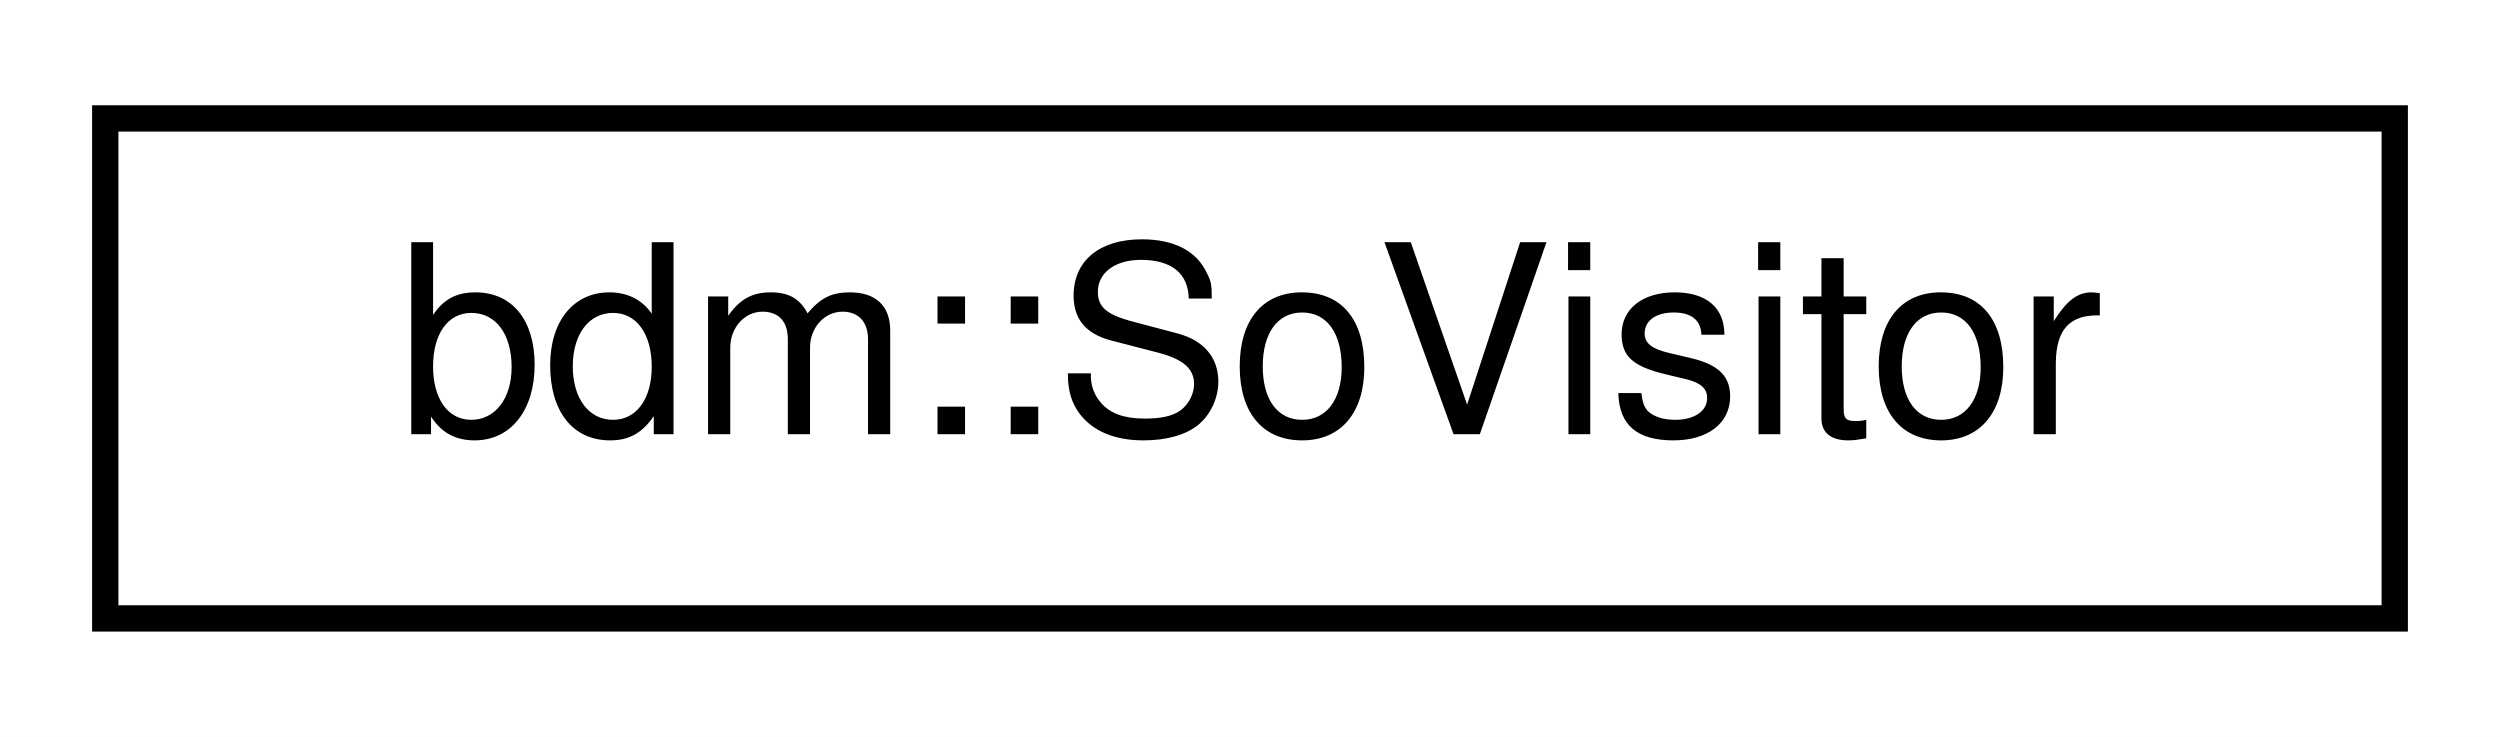
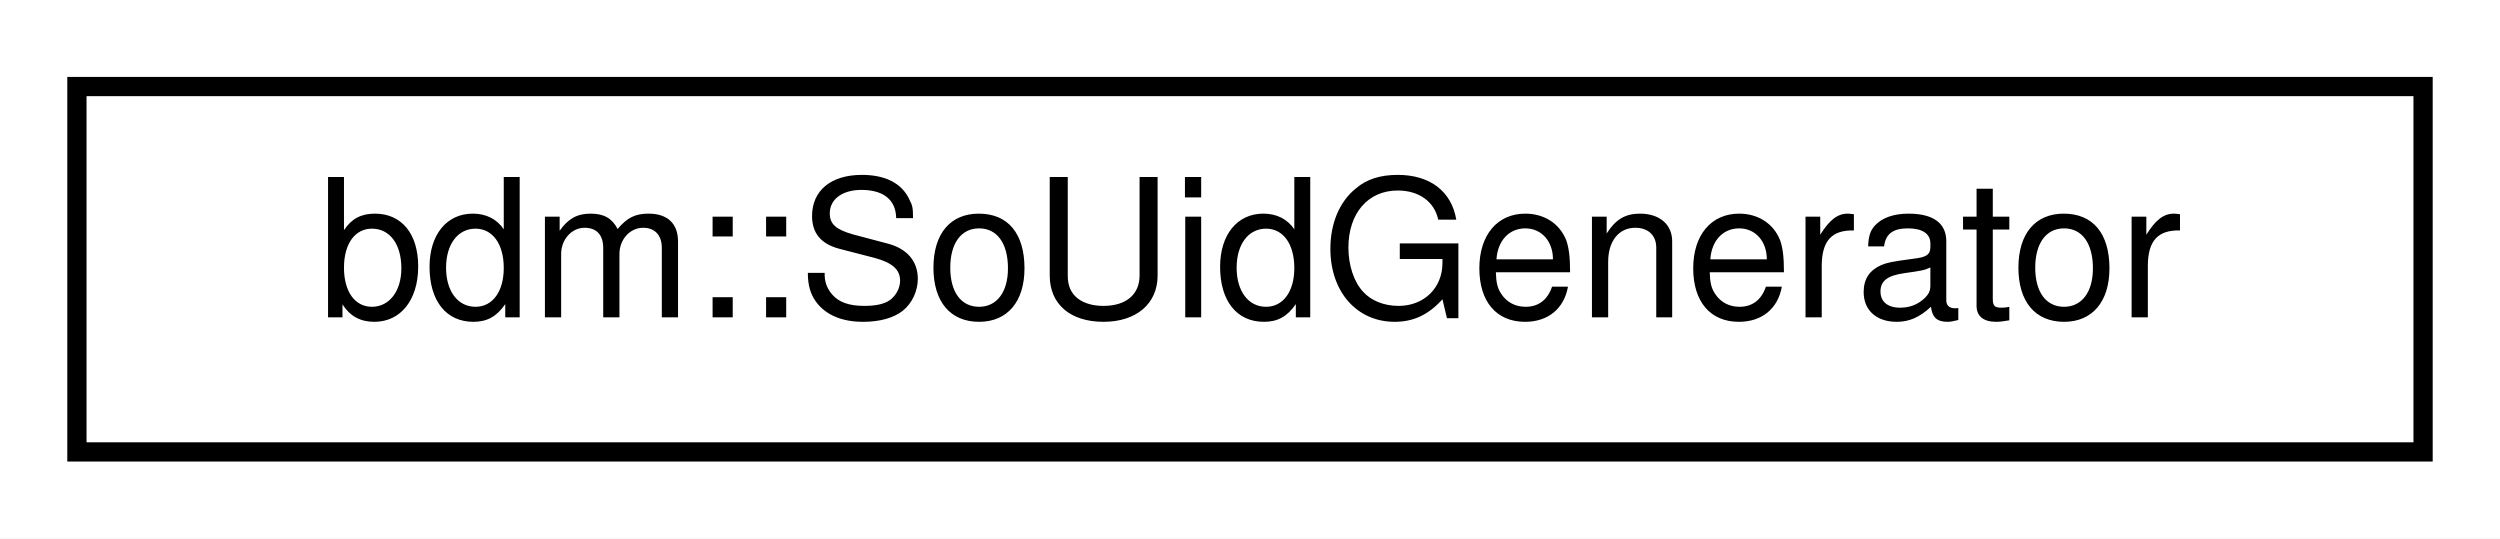
- <svg xmlns="http://www.w3.org/2000/svg" xmlns:xlink="http://www.w3.org/1999/xlink" width="95pt" height="28pt" viewBox="0.00 0.00 95.00 28.00">
+ <svg xmlns="http://www.w3.org/2000/svg" xmlns:xlink="http://www.w3.org/1999/xlink" width="130pt" height="28pt" viewBox="0.00 0.00 130.00 28.00">
  <g id="graph0" class="graph" transform="scale(1 1) rotate(0) translate(4 24)">
-     <polygon fill="white" stroke="none" points="-4,4 -4,-24 91,-24 91,4 -4,4" />
+     <polygon fill="white" stroke="none" points="-4,4 -4,-24 126,-24 126,4 -4,4" />
    <g id="node1" class="node">
      <g id="a_node1">
-         <a xlink:href="structbdm_1_1SoVisitor.html" target="_top" xlink:title="bdm::SoVisitor">
-           <polygon fill="white" stroke="black" points="0,-0.5 0,-19.5 87,-19.5 87,-0.5 0,-0.5" />
-           <text text-anchor="middle" x="43.5" y="-7.5" font-family="Helvetica,sans-Serif" font-size="10.00">bdm::SoVisitor</text>
+         <a xlink:href="classbdm_1_1SoUidGenerator.html" target="_top" xlink:title="bdm::SoUidGenerator">
+           <polygon fill="white" stroke="black" points="0,-0.5 0,-19.5 122,-19.5 122,-0.5 0,-0.5" />
+           <text text-anchor="middle" x="61" y="-7.5" font-family="Helvetica,sans-Serif" font-size="10.00">bdm::SoUidGenerator</text>
        </a>
      </g>
    </g>
  </g>
</svg>
